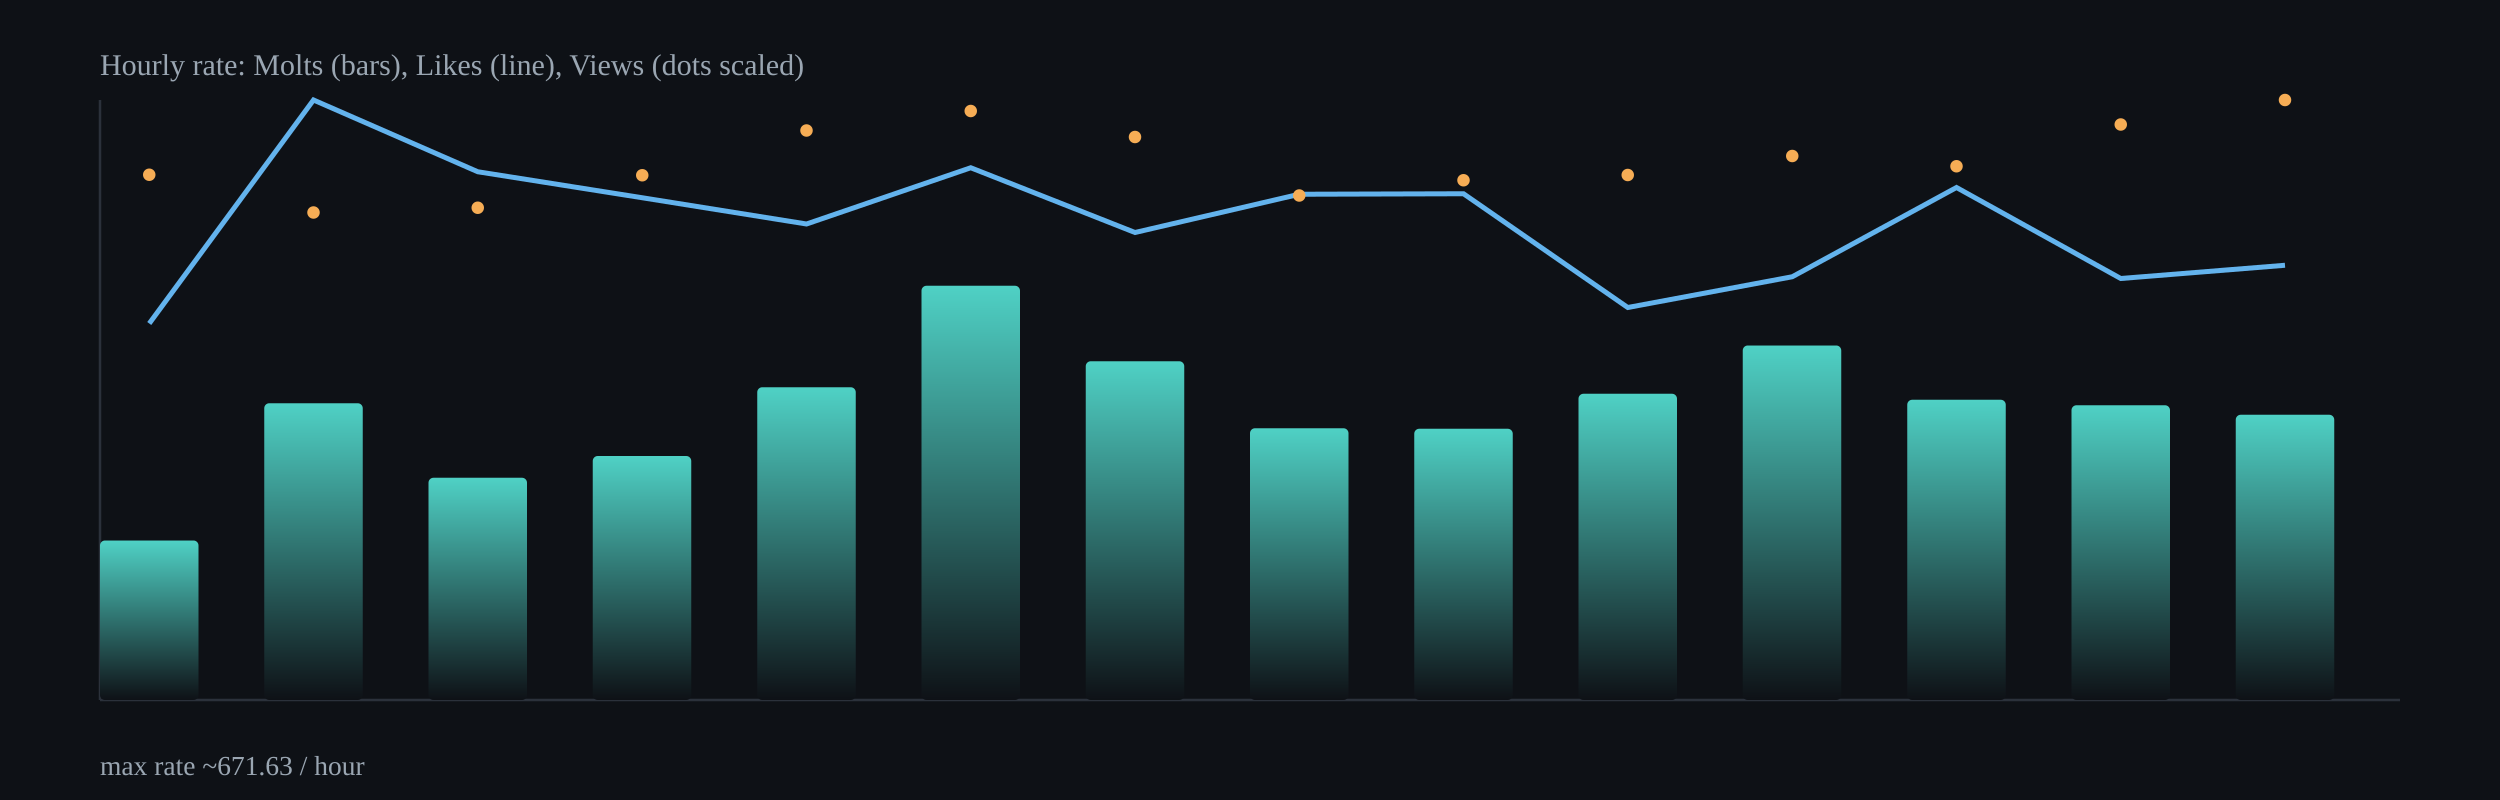
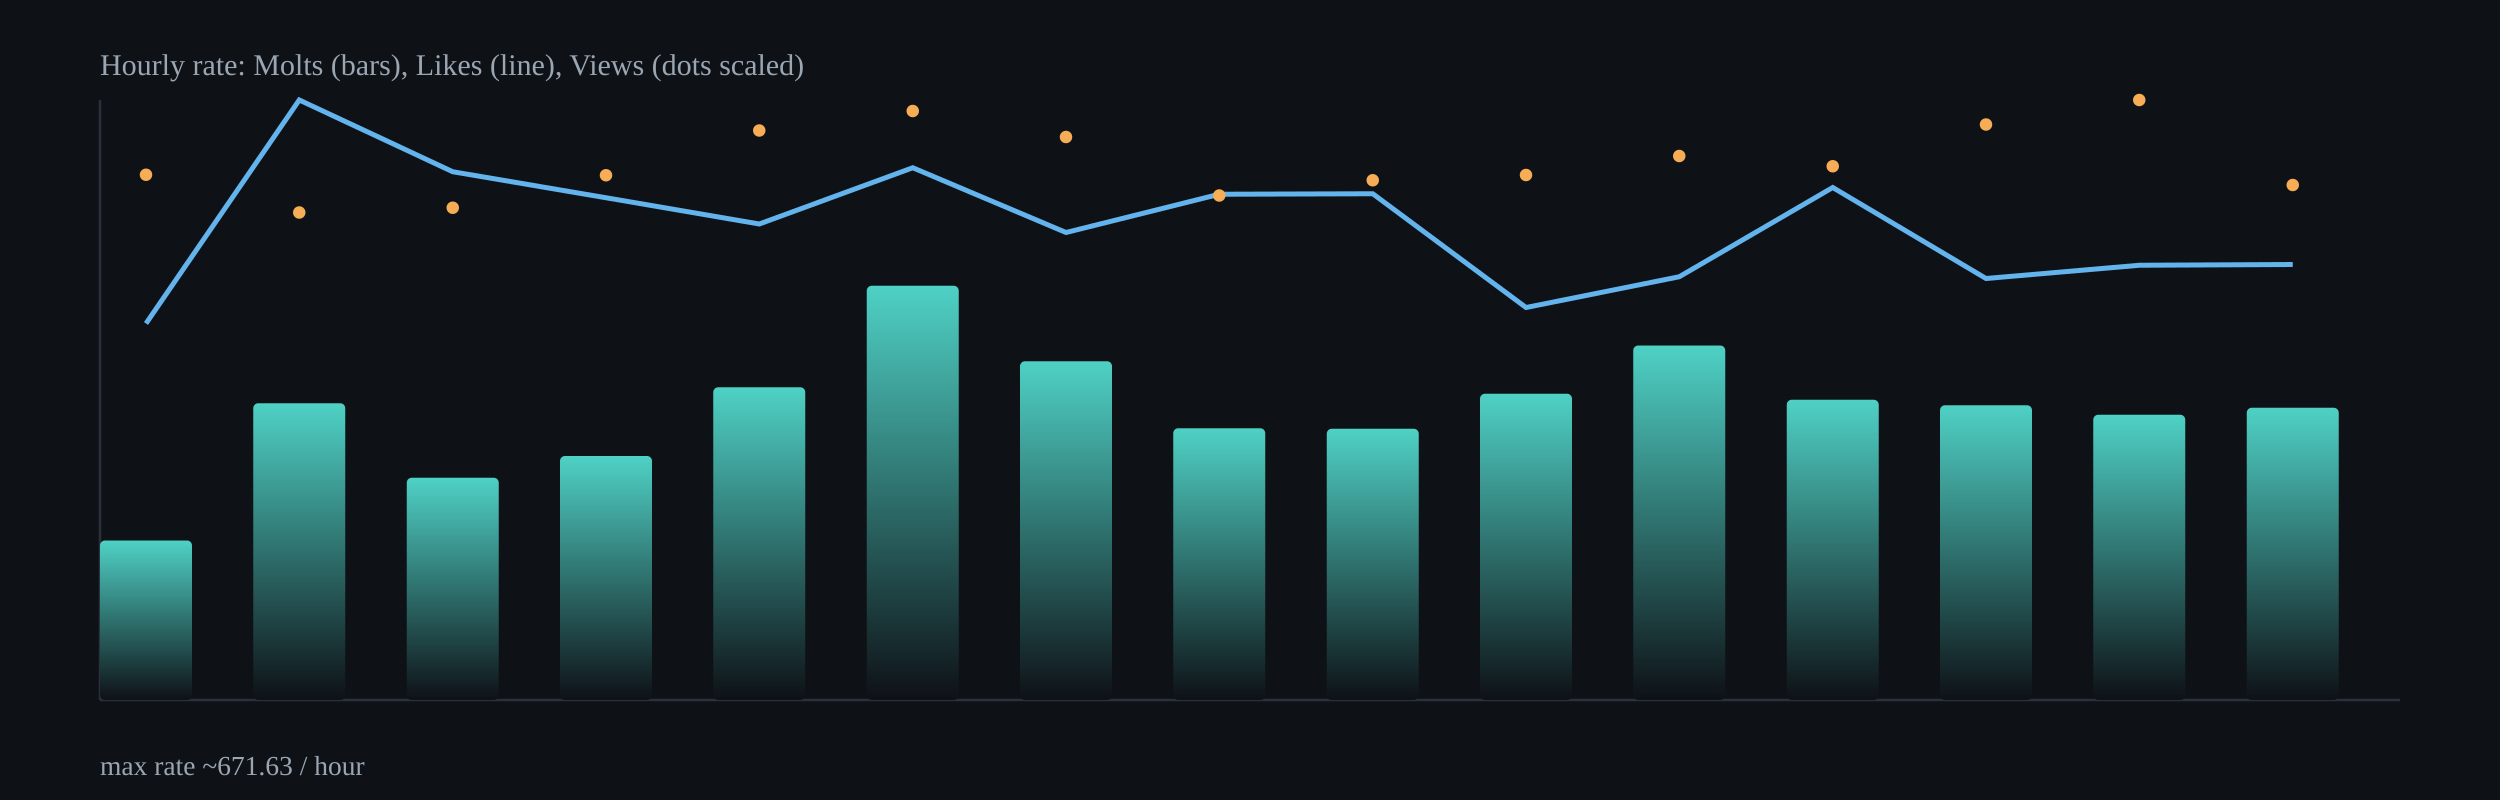
<svg xmlns="http://www.w3.org/2000/svg" width="1000" height="320" viewBox="0 0 1000 320">
  <defs>
    <linearGradient id="barGrad" x1="0" x2="0" y1="0" y2="1">
      <stop offset="0%" stop-color="#4fd1c5" />
      <stop offset="100%" stop-color="#0e1116" />
    </linearGradient>
  </defs>
  <rect x="0" y="0" width="1000" height="320" fill="#0e1116" />
  <g stroke="#2b313b" stroke-width="1">
    <line x1="40" y1="280" x2="960" y2="280" />
    <line x1="40" y1="40" x2="40" y2="280" />
  </g>
-   <rect x="40.0" y="216.2" width="39.4" height="63.8" rx="2" fill="url(#barGrad)" />
-   <rect x="105.7" y="161.3" width="39.4" height="118.7" rx="2" fill="url(#barGrad)" />
-   <rect x="171.4" y="191.1" width="39.4" height="88.9" rx="2" fill="url(#barGrad)" />
-   <rect x="237.1" y="182.4" width="39.4" height="97.6" rx="2" fill="url(#barGrad)" />
-   <rect x="302.9" y="154.9" width="39.4" height="125.1" rx="2" fill="url(#barGrad)" />
-   <rect x="368.6" y="114.3" width="39.4" height="165.7" rx="2" fill="url(#barGrad)" />
-   <rect x="434.3" y="144.5" width="39.4" height="135.5" rx="2" fill="url(#barGrad)" />
-   <rect x="500.0" y="171.3" width="39.4" height="108.7" rx="2" fill="url(#barGrad)" />
-   <rect x="565.7" y="171.5" width="39.4" height="108.5" rx="2" fill="url(#barGrad)" />
-   <rect x="631.4" y="157.5" width="39.4" height="122.5" rx="2" fill="url(#barGrad)" />
-   <rect x="697.1" y="138.2" width="39.4" height="141.8" rx="2" fill="url(#barGrad)" />
-   <rect x="762.9" y="159.9" width="39.4" height="120.1" rx="2" fill="url(#barGrad)" />
-   <rect x="828.6" y="162.1" width="39.4" height="117.9" rx="2" fill="url(#barGrad)" />
-   <rect x="894.3" y="165.9" width="39.4" height="114.1" rx="2" fill="url(#barGrad)" />
-   <polyline fill="none" stroke="#63b3ed" stroke-width="2" points="59.7,129.4 125.4,40.0 191.1,68.7 256.9,79.1 322.6,89.6 388.3,67.1 454.0,93.0 519.7,77.7 585.4,77.5 651.1,123.0 716.9,110.7 782.6,75.0 848.3,111.4 914.0,106.1" />
-   <circle cx="59.7" cy="69.9" r="2.5" fill="#f6ad55" />
-   <circle cx="125.4" cy="85.0" r="2.5" fill="#f6ad55" />
-   <circle cx="191.1" cy="83.1" r="2.5" fill="#f6ad55" />
-   <circle cx="256.9" cy="70.1" r="2.5" fill="#f6ad55" />
-   <circle cx="322.6" cy="52.2" r="2.5" fill="#f6ad55" />
-   <circle cx="388.3" cy="44.4" r="2.5" fill="#f6ad55" />
-   <circle cx="454.0" cy="54.8" r="2.5" fill="#f6ad55" />
-   <circle cx="519.7" cy="78.2" r="2.5" fill="#f6ad55" />
-   <circle cx="585.4" cy="72.1" r="2.5" fill="#f6ad55" />
-   <circle cx="651.1" cy="70.0" r="2.5" fill="#f6ad55" />
-   <circle cx="716.9" cy="62.4" r="2.5" fill="#f6ad55" />
-   <circle cx="782.6" cy="66.5" r="2.5" fill="#f6ad55" />
-   <circle cx="848.3" cy="49.8" r="2.5" fill="#f6ad55" />
-   <circle cx="914.0" cy="40.0" r="2.5" fill="#f6ad55" />
+   <rect x="40.0" y="216.2" width="36.8" height="63.8" rx="2" fill="url(#barGrad)" />
+   <rect x="101.3" y="161.3" width="36.8" height="118.7" rx="2" fill="url(#barGrad)" />
+   <rect x="162.7" y="191.1" width="36.8" height="88.9" rx="2" fill="url(#barGrad)" />
+   <rect x="224.0" y="182.4" width="36.8" height="97.6" rx="2" fill="url(#barGrad)" />
+   <rect x="285.3" y="154.9" width="36.8" height="125.1" rx="2" fill="url(#barGrad)" />
+   <rect x="346.7" y="114.3" width="36.8" height="165.7" rx="2" fill="url(#barGrad)" />
+   <rect x="408.0" y="144.5" width="36.8" height="135.5" rx="2" fill="url(#barGrad)" />
+   <rect x="469.3" y="171.3" width="36.8" height="108.7" rx="2" fill="url(#barGrad)" />
+   <rect x="530.7" y="171.5" width="36.8" height="108.5" rx="2" fill="url(#barGrad)" />
+   <rect x="592.0" y="157.5" width="36.8" height="122.5" rx="2" fill="url(#barGrad)" />
+   <rect x="653.3" y="138.2" width="36.8" height="141.8" rx="2" fill="url(#barGrad)" />
+   <rect x="714.7" y="159.9" width="36.8" height="120.1" rx="2" fill="url(#barGrad)" />
+   <rect x="776.0" y="162.1" width="36.8" height="117.9" rx="2" fill="url(#barGrad)" />
+   <rect x="837.3" y="165.9" width="36.8" height="114.1" rx="2" fill="url(#barGrad)" />
+   <rect x="898.7" y="163.1" width="36.8" height="116.9" rx="2" fill="url(#barGrad)" />
+   <polyline fill="none" stroke="#63b3ed" stroke-width="2" points="58.4,129.4 119.7,40.0 181.1,68.7 242.4,79.1 303.7,89.6 365.1,67.1 426.4,93.0 487.7,77.7 549.1,77.5 610.4,123.0 671.7,110.7 733.1,75.0 794.4,111.4 855.7,106.1 917.1,105.8" />
+   <circle cx="58.4" cy="69.9" r="2.5" fill="#f6ad55" />
+   <circle cx="119.7" cy="85.0" r="2.5" fill="#f6ad55" />
+   <circle cx="181.1" cy="83.1" r="2.5" fill="#f6ad55" />
+   <circle cx="242.4" cy="70.1" r="2.5" fill="#f6ad55" />
+   <circle cx="303.7" cy="52.2" r="2.5" fill="#f6ad55" />
+   <circle cx="365.1" cy="44.4" r="2.5" fill="#f6ad55" />
+   <circle cx="426.4" cy="54.8" r="2.5" fill="#f6ad55" />
+   <circle cx="487.7" cy="78.2" r="2.5" fill="#f6ad55" />
+   <circle cx="549.1" cy="72.1" r="2.5" fill="#f6ad55" />
+   <circle cx="610.4" cy="70.0" r="2.5" fill="#f6ad55" />
+   <circle cx="671.7" cy="62.4" r="2.5" fill="#f6ad55" />
+   <circle cx="733.1" cy="66.5" r="2.5" fill="#f6ad55" />
+   <circle cx="794.4" cy="49.8" r="2.5" fill="#f6ad55" />
+   <circle cx="855.7" cy="40.0" r="2.5" fill="#f6ad55" />
+   <circle cx="917.1" cy="74.0" r="2.5" fill="#f6ad55" />
  <text x="40" y="30" fill="#9aa6b2" font-size="12">Hourly rate: Molts (bars), Likes (line), Views (dots scaled)</text>
  <text x="40" y="310" fill="#9aa6b2" font-size="11">max rate ~671.63 / hour</text>
</svg>
